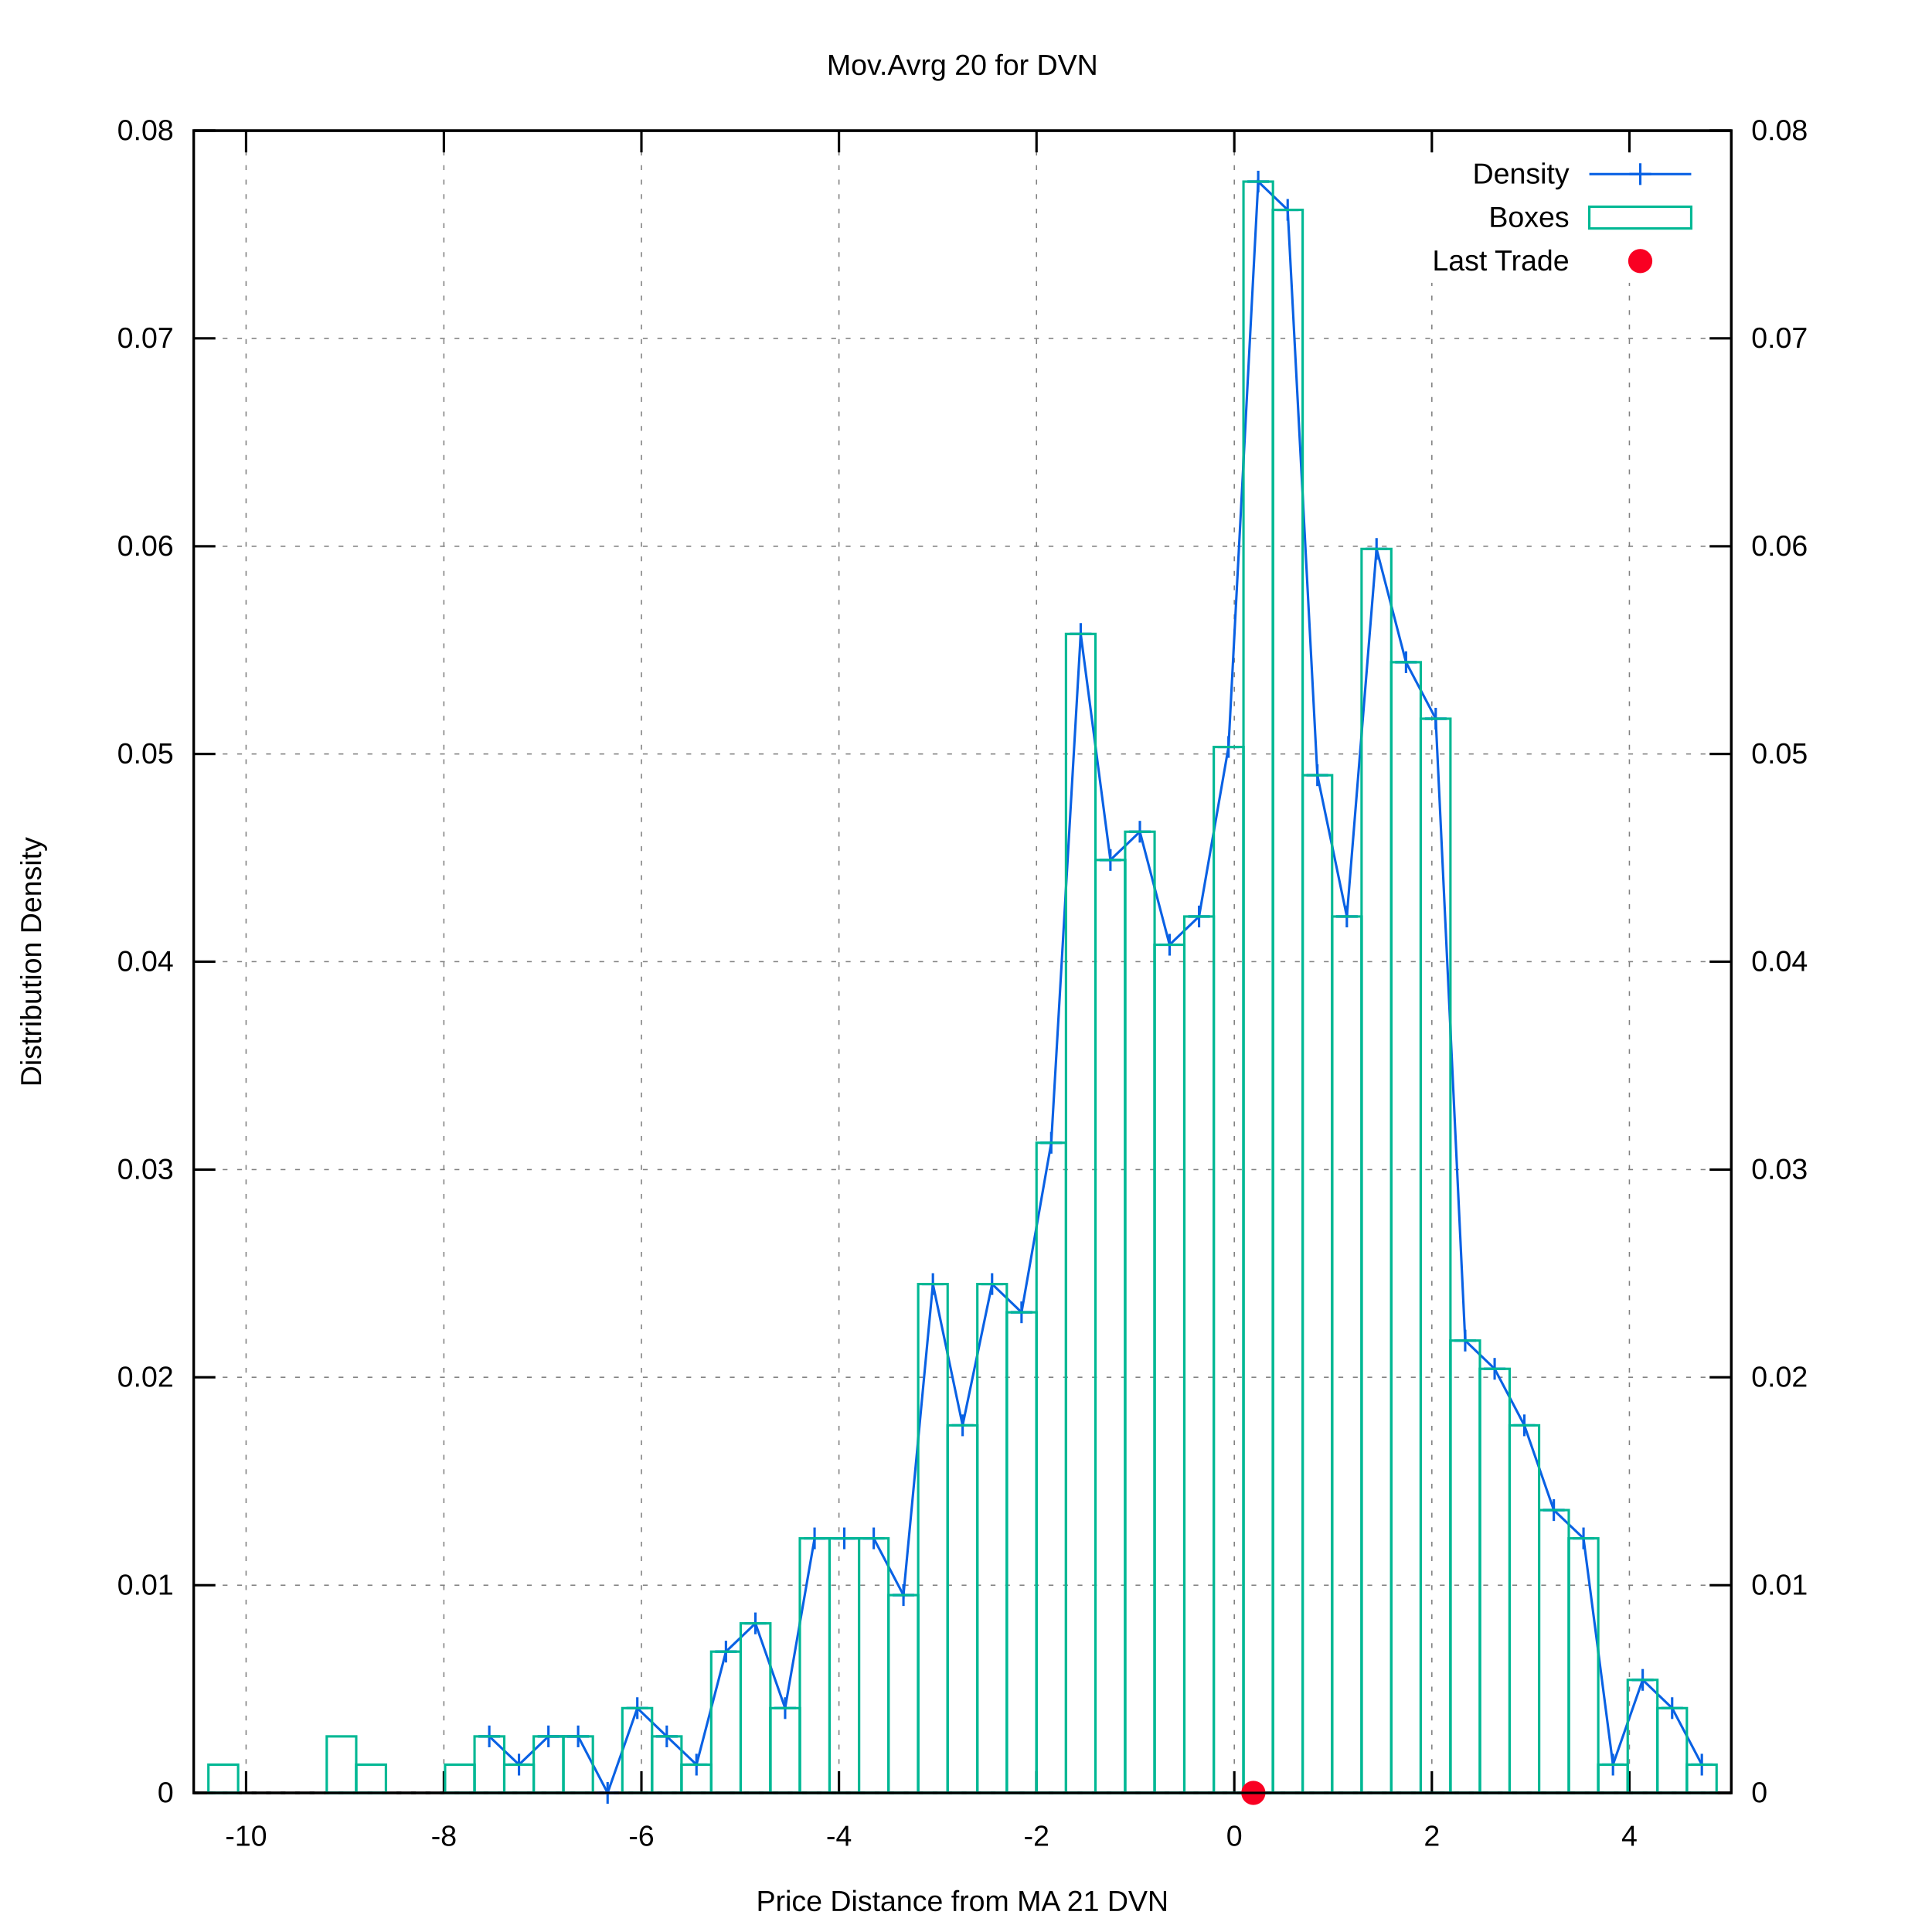
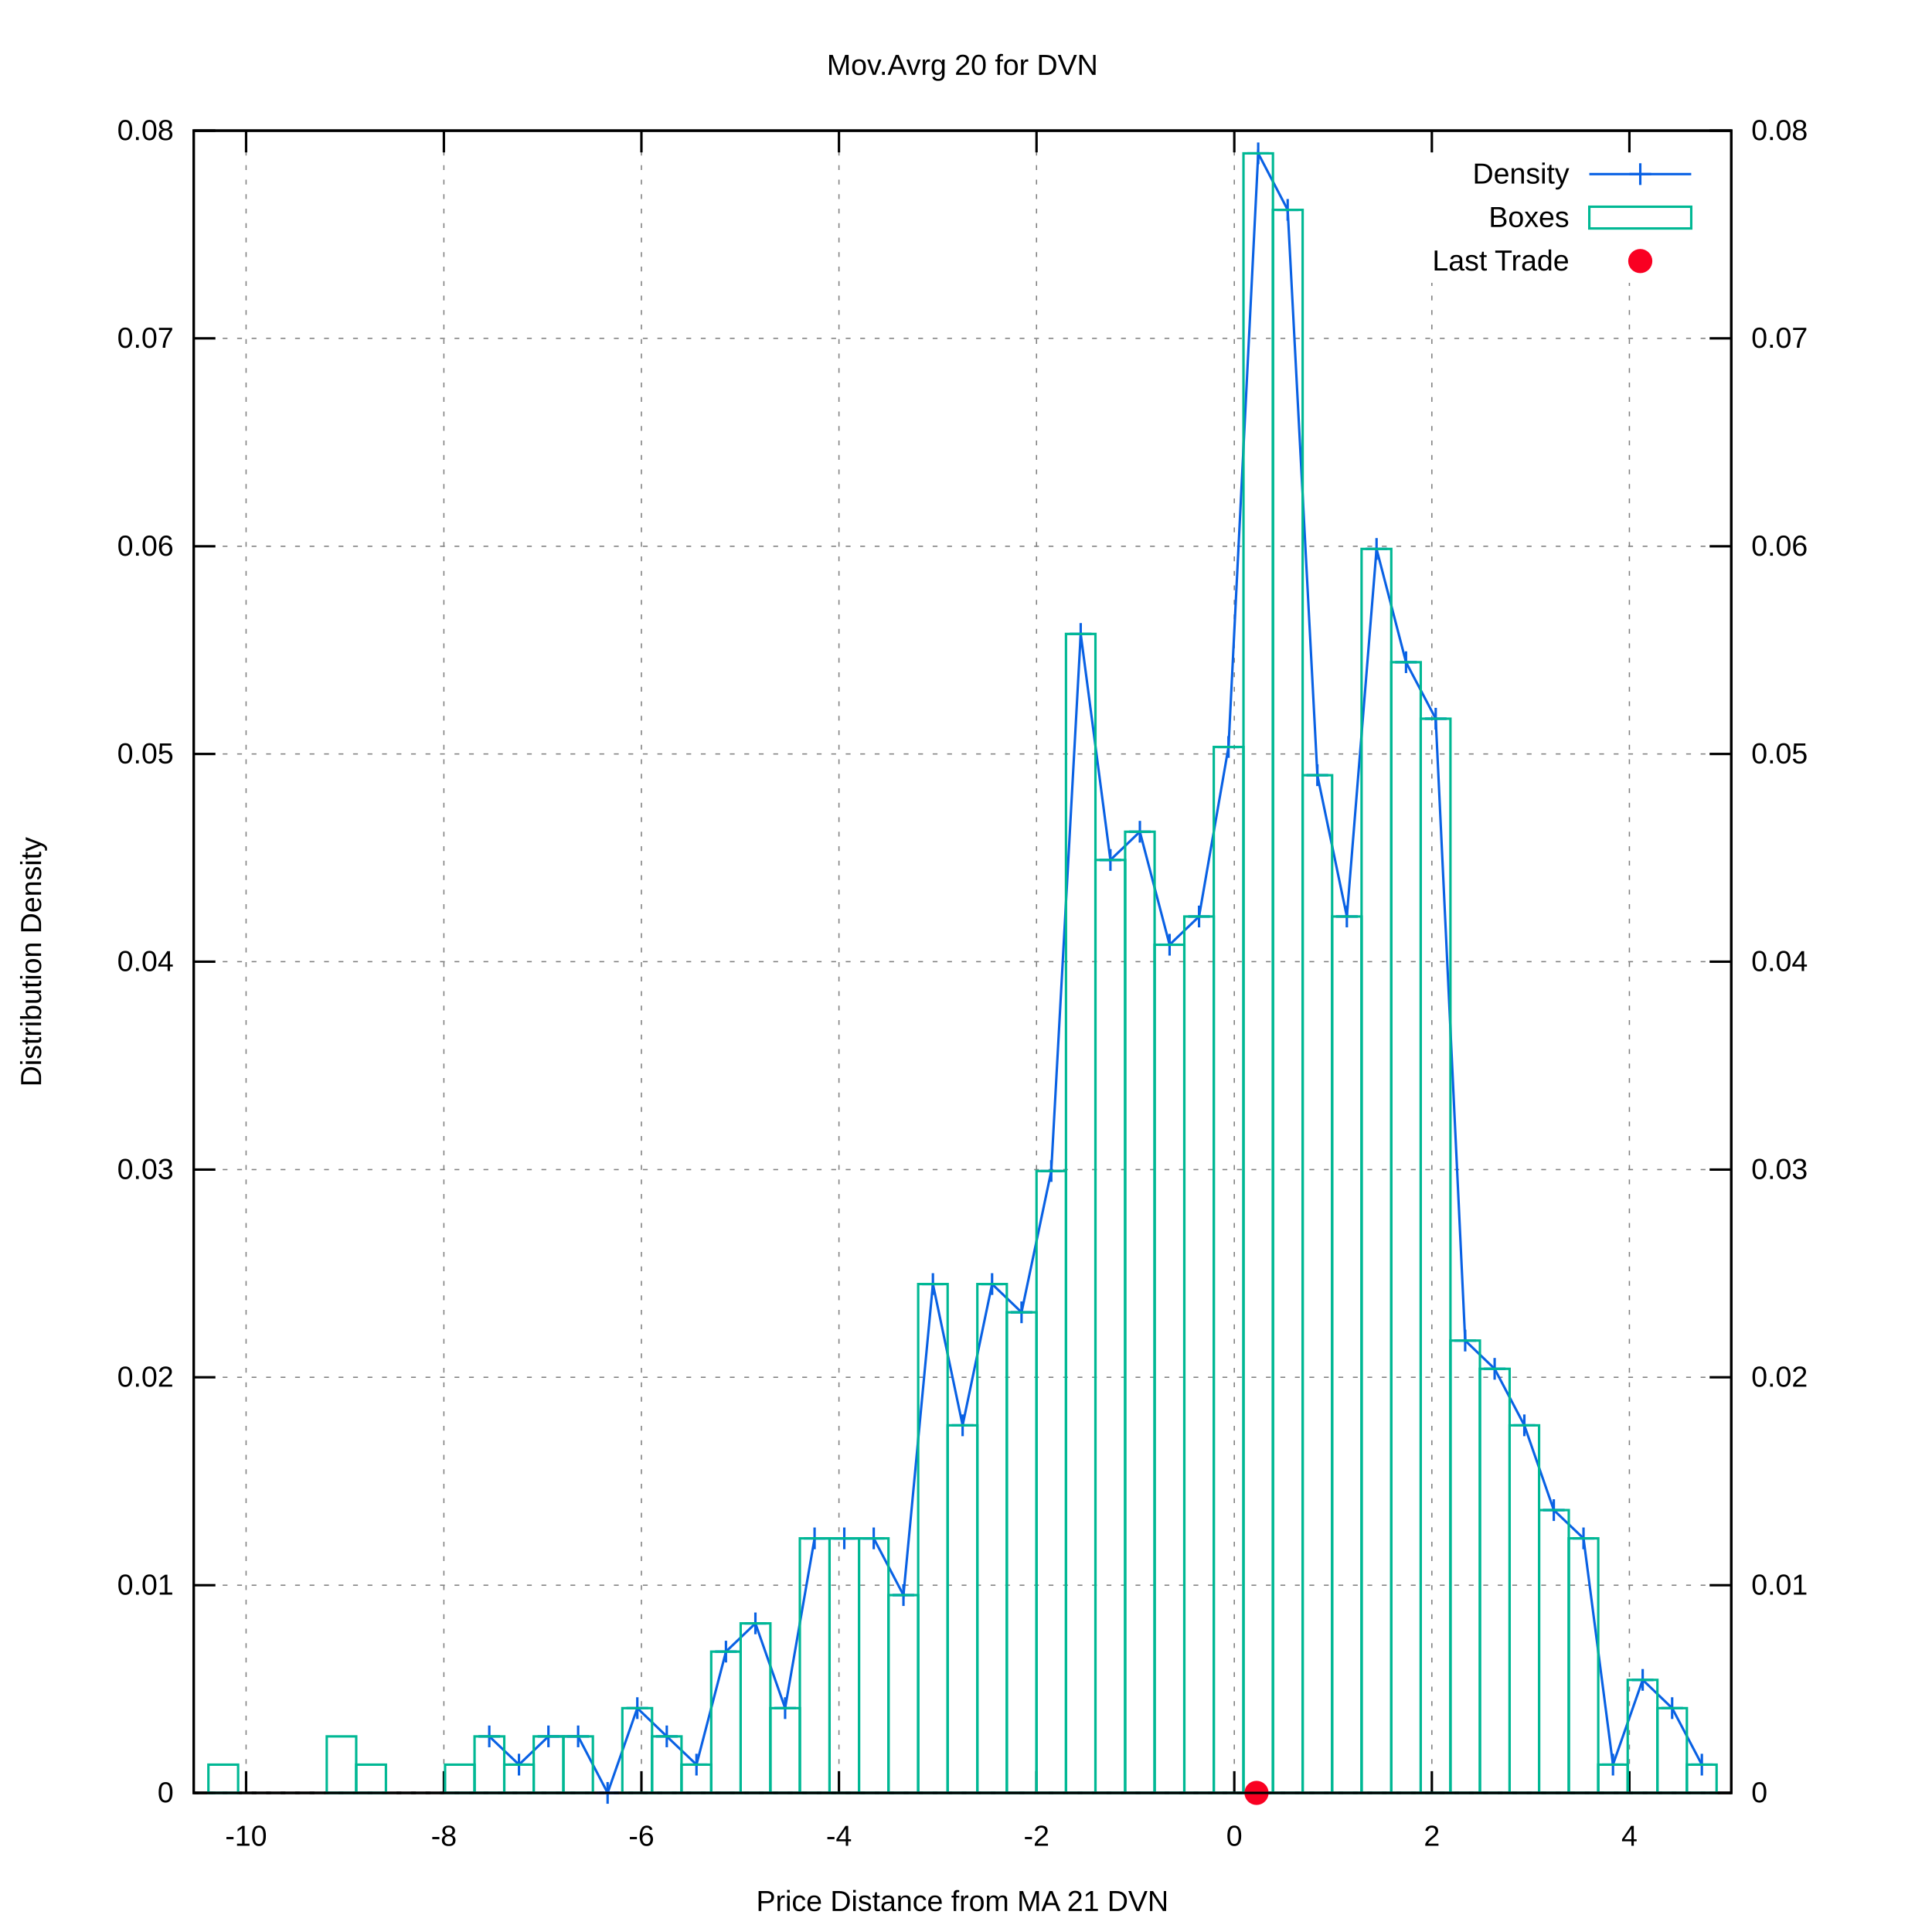
<svg xmlns="http://www.w3.org/2000/svg" xmlns:xlink="http://www.w3.org/1999/xlink" viewBox="0 0 800 800">
  <g id="gnuplot_canvas">
    <rect x="0" y="0" width="800" height="800" fill="#ffffff" />
    <defs>
      <circle id="gpDot" r="0.5" stroke-width="0.5" />
      <path id="gpPt0" stroke-width="0.222" stroke="currentColor" d="M-1,0 h2 M0,-1 v2" />
      <path id="gpPt1" stroke-width="0.222" stroke="currentColor" d="M-1,-1 L1,1 M1,-1 L-1,1" />
      <path id="gpPt2" stroke-width="0.222" stroke="currentColor" d="M-1,0 L1,0 M0,-1 L0,1 M-1,-1 L1,1 M-1,1 L1,-1" />
      <rect id="gpPt3" stroke-width="0.222" stroke="currentColor" x="-1" y="-1" width="2" height="2" />
      <rect id="gpPt4" stroke-width="0.222" stroke="currentColor" fill="currentColor" x="-1" y="-1" width="2" height="2" />
      <circle id="gpPt5" stroke-width="0.222" stroke="currentColor" cx="0" cy="0" r="1" />
      <use xlink:href="#gpPt5" id="gpPt6" fill="currentColor" stroke="none" />
      <path id="gpPt7" stroke-width="0.222" stroke="currentColor" d="M0,-1.33 L-1.33,0.67 L1.33,0.67 z" />
      <use xlink:href="#gpPt7" id="gpPt8" fill="currentColor" stroke="none" />
      <use xlink:href="#gpPt7" id="gpPt9" stroke="currentColor" transform="rotate(180)" />
      <use xlink:href="#gpPt9" id="gpPt10" fill="currentColor" stroke="none" />
      <use xlink:href="#gpPt3" id="gpPt11" stroke="currentColor" transform="rotate(45)" />
      <use xlink:href="#gpPt11" id="gpPt12" fill="currentColor" stroke="none" />
      <path id="gpPt13" stroke-width="0.222" stroke="currentColor" d="M0,1.330 L1.265,0.411 L0.782,-1.067 L-0.782,-1.076 L-1.265,0.411 z" />
      <use xlink:href="#gpPt13" id="gpPt14" fill="currentColor" stroke="none" />
      <filter id="textbox" filterUnits="objectBoundingBox" x="0" y="0" height="1" width="1">
        <feFlood flood-color="#FFFFFF" flood-opacity="1" result="bgnd" />
        <feComposite in="SourceGraphic" in2="bgnd" operator="atop" />
      </filter>
      <filter id="greybox" filterUnits="objectBoundingBox" x="0" y="0" height="1" width="1">
        <feFlood flood-color="lightgrey" flood-opacity="1" result="grey" />
        <feComposite in="SourceGraphic" in2="grey" operator="atop" />
      </filter>
    </defs>
    <g fill="none" color="#FFFFFF" stroke="black" stroke-width="1.00" stroke-linecap="butt" stroke-linejoin="miter">
</g>
    <g fill="none" color="black" stroke="currentColor" stroke-width="1.00" stroke-linecap="butt" stroke-linejoin="miter">
</g>
    <g fill="none" color="black" stroke="black" stroke-width="0.50" stroke-linecap="butt" stroke-linejoin="miter">
</g>
    <g fill="none" color="gray" stroke="currentColor" stroke-width="0.50" stroke-linecap="butt" stroke-linejoin="miter">
      <path stroke="gray" stroke-dasharray="2,4" class="gridline" d="M80.2,742.4 L716.9,742.4  " />
    </g>
    <g fill="none" color="gray" stroke="gray" stroke-width="1.00" stroke-linecap="butt" stroke-linejoin="miter">
</g>
    <g fill="none" color="black" stroke="currentColor" stroke-width="1.00" stroke-linecap="butt" stroke-linejoin="miter">
      <path stroke="black" d="M80.2,742.4 L89.2,742.4  " />
      <g transform="translate(71.9,746.3)" stroke="none" fill="black" font-family="arial" font-size="12.00" text-anchor="end">
        <text>
          <tspan font-family="arial"> 0</tspan>
        </text>
      </g>
    </g>
    <g fill="none" color="black" stroke="currentColor" stroke-width="1.00" stroke-linecap="butt" stroke-linejoin="miter">
</g>
    <g fill="none" color="black" stroke="black" stroke-width="0.50" stroke-linecap="butt" stroke-linejoin="miter">
</g>
    <g fill="none" color="gray" stroke="currentColor" stroke-width="0.50" stroke-linecap="butt" stroke-linejoin="miter">
      <path stroke="gray" stroke-dasharray="2,4" class="gridline" d="M80.2,656.4 L716.9,656.4  " />
    </g>
    <g fill="none" color="gray" stroke="gray" stroke-width="1.00" stroke-linecap="butt" stroke-linejoin="miter">
</g>
    <g fill="none" color="black" stroke="currentColor" stroke-width="1.00" stroke-linecap="butt" stroke-linejoin="miter">
      <path stroke="black" d="M80.2,656.4 L89.2,656.4  " />
      <g transform="translate(71.9,660.3)" stroke="none" fill="black" font-family="arial" font-size="12.00" text-anchor="end">
        <text>
          <tspan font-family="arial"> 0.01</tspan>
        </text>
      </g>
    </g>
    <g fill="none" color="black" stroke="currentColor" stroke-width="1.00" stroke-linecap="butt" stroke-linejoin="miter">
</g>
    <g fill="none" color="black" stroke="black" stroke-width="0.50" stroke-linecap="butt" stroke-linejoin="miter">
</g>
    <g fill="none" color="gray" stroke="currentColor" stroke-width="0.50" stroke-linecap="butt" stroke-linejoin="miter">
      <path stroke="gray" stroke-dasharray="2,4" class="gridline" d="M80.2,570.3 L716.9,570.3  " />
    </g>
    <g fill="none" color="gray" stroke="gray" stroke-width="1.00" stroke-linecap="butt" stroke-linejoin="miter">
</g>
    <g fill="none" color="black" stroke="currentColor" stroke-width="1.00" stroke-linecap="butt" stroke-linejoin="miter">
      <path stroke="black" d="M80.2,570.3 L89.2,570.3  " />
      <g transform="translate(71.9,574.2)" stroke="none" fill="black" font-family="arial" font-size="12.00" text-anchor="end">
        <text>
          <tspan font-family="arial"> 0.02</tspan>
        </text>
      </g>
    </g>
    <g fill="none" color="black" stroke="currentColor" stroke-width="1.00" stroke-linecap="butt" stroke-linejoin="miter">
</g>
    <g fill="none" color="black" stroke="black" stroke-width="0.50" stroke-linecap="butt" stroke-linejoin="miter">
</g>
    <g fill="none" color="gray" stroke="currentColor" stroke-width="0.50" stroke-linecap="butt" stroke-linejoin="miter">
      <path stroke="gray" stroke-dasharray="2,4" class="gridline" d="M80.2,484.3 L716.9,484.3  " />
    </g>
    <g fill="none" color="gray" stroke="gray" stroke-width="1.00" stroke-linecap="butt" stroke-linejoin="miter">
</g>
    <g fill="none" color="black" stroke="currentColor" stroke-width="1.00" stroke-linecap="butt" stroke-linejoin="miter">
      <path stroke="black" d="M80.2,484.3 L89.2,484.3  " />
      <g transform="translate(71.9,488.2)" stroke="none" fill="black" font-family="arial" font-size="12.00" text-anchor="end">
        <text>
          <tspan font-family="arial"> 0.03</tspan>
        </text>
      </g>
    </g>
    <g fill="none" color="black" stroke="currentColor" stroke-width="1.00" stroke-linecap="butt" stroke-linejoin="miter">
</g>
    <g fill="none" color="black" stroke="black" stroke-width="0.50" stroke-linecap="butt" stroke-linejoin="miter">
</g>
    <g fill="none" color="gray" stroke="currentColor" stroke-width="0.50" stroke-linecap="butt" stroke-linejoin="miter">
      <path stroke="gray" stroke-dasharray="2,4" class="gridline" d="M80.2,398.2 L716.9,398.2  " />
    </g>
    <g fill="none" color="gray" stroke="gray" stroke-width="1.00" stroke-linecap="butt" stroke-linejoin="miter">
</g>
    <g fill="none" color="black" stroke="currentColor" stroke-width="1.00" stroke-linecap="butt" stroke-linejoin="miter">
      <path stroke="black" d="M80.2,398.2 L89.2,398.2  " />
      <g transform="translate(71.9,402.1)" stroke="none" fill="black" font-family="arial" font-size="12.00" text-anchor="end">
        <text>
          <tspan font-family="arial"> 0.04</tspan>
        </text>
      </g>
    </g>
    <g fill="none" color="black" stroke="currentColor" stroke-width="1.00" stroke-linecap="butt" stroke-linejoin="miter">
</g>
    <g fill="none" color="black" stroke="black" stroke-width="0.50" stroke-linecap="butt" stroke-linejoin="miter">
</g>
    <g fill="none" color="gray" stroke="currentColor" stroke-width="0.50" stroke-linecap="butt" stroke-linejoin="miter">
      <path stroke="gray" stroke-dasharray="2,4" class="gridline" d="M80.2,312.2 L716.9,312.2  " />
    </g>
    <g fill="none" color="gray" stroke="gray" stroke-width="1.00" stroke-linecap="butt" stroke-linejoin="miter">
</g>
    <g fill="none" color="black" stroke="currentColor" stroke-width="1.00" stroke-linecap="butt" stroke-linejoin="miter">
      <path stroke="black" d="M80.2,312.2 L89.2,312.2  " />
      <g transform="translate(71.9,316.1)" stroke="none" fill="black" font-family="arial" font-size="12.00" text-anchor="end">
        <text>
          <tspan font-family="arial"> 0.05</tspan>
        </text>
      </g>
    </g>
    <g fill="none" color="black" stroke="currentColor" stroke-width="1.00" stroke-linecap="butt" stroke-linejoin="miter">
</g>
    <g fill="none" color="black" stroke="black" stroke-width="0.50" stroke-linecap="butt" stroke-linejoin="miter">
</g>
    <g fill="none" color="gray" stroke="currentColor" stroke-width="0.50" stroke-linecap="butt" stroke-linejoin="miter">
      <path stroke="gray" stroke-dasharray="2,4" class="gridline" d="M80.2,226.2 L716.9,226.2  " />
    </g>
    <g fill="none" color="gray" stroke="gray" stroke-width="1.00" stroke-linecap="butt" stroke-linejoin="miter">
</g>
    <g fill="none" color="black" stroke="currentColor" stroke-width="1.00" stroke-linecap="butt" stroke-linejoin="miter">
      <path stroke="black" d="M80.2,226.2 L89.2,226.2  " />
      <g transform="translate(71.9,230.1)" stroke="none" fill="black" font-family="arial" font-size="12.00" text-anchor="end">
        <text>
          <tspan font-family="arial"> 0.06</tspan>
        </text>
      </g>
    </g>
    <g fill="none" color="black" stroke="currentColor" stroke-width="1.00" stroke-linecap="butt" stroke-linejoin="miter">
</g>
    <g fill="none" color="black" stroke="black" stroke-width="0.50" stroke-linecap="butt" stroke-linejoin="miter">
</g>
    <g fill="none" color="gray" stroke="currentColor" stroke-width="0.50" stroke-linecap="butt" stroke-linejoin="miter">
      <path stroke="gray" stroke-dasharray="2,4" class="gridline" d="M80.2,140.1 L716.9,140.1  " />
    </g>
    <g fill="none" color="gray" stroke="gray" stroke-width="1.00" stroke-linecap="butt" stroke-linejoin="miter">
</g>
    <g fill="none" color="black" stroke="currentColor" stroke-width="1.00" stroke-linecap="butt" stroke-linejoin="miter">
      <path stroke="black" d="M80.2,140.1 L89.2,140.1  " />
      <g transform="translate(71.9,144.0)" stroke="none" fill="black" font-family="arial" font-size="12.00" text-anchor="end">
        <text>
          <tspan font-family="arial"> 0.07</tspan>
        </text>
      </g>
    </g>
    <g fill="none" color="black" stroke="currentColor" stroke-width="1.00" stroke-linecap="butt" stroke-linejoin="miter">
</g>
    <g fill="none" color="black" stroke="black" stroke-width="0.50" stroke-linecap="butt" stroke-linejoin="miter">
</g>
    <g fill="none" color="gray" stroke="currentColor" stroke-width="0.50" stroke-linecap="butt" stroke-linejoin="miter">
      <path stroke="gray" stroke-dasharray="2,4" class="gridline" d="M80.2,54.1 L716.9,54.1  " />
    </g>
    <g fill="none" color="gray" stroke="gray" stroke-width="1.00" stroke-linecap="butt" stroke-linejoin="miter">
</g>
    <g fill="none" color="black" stroke="currentColor" stroke-width="1.00" stroke-linecap="butt" stroke-linejoin="miter">
      <path stroke="black" d="M80.2,54.1 L89.2,54.1  " />
      <g transform="translate(71.9,58.0)" stroke="none" fill="black" font-family="arial" font-size="12.00" text-anchor="end">
        <text>
          <tspan font-family="arial"> 0.08</tspan>
        </text>
      </g>
    </g>
    <g fill="none" color="black" stroke="currentColor" stroke-width="1.00" stroke-linecap="butt" stroke-linejoin="miter">
</g>
    <g fill="none" color="black" stroke="black" stroke-width="0.50" stroke-linecap="butt" stroke-linejoin="miter">
</g>
    <g fill="none" color="gray" stroke="currentColor" stroke-width="0.50" stroke-linecap="butt" stroke-linejoin="miter">
      <path stroke="gray" stroke-dasharray="2,4" class="gridline" d="M101.9,742.4 L101.9,54.1  " />
    </g>
    <g fill="none" color="gray" stroke="gray" stroke-width="1.00" stroke-linecap="butt" stroke-linejoin="miter">
</g>
    <g fill="none" color="black" stroke="currentColor" stroke-width="1.00" stroke-linecap="butt" stroke-linejoin="miter">
      <path stroke="black" d="M101.9,742.4 L101.9,733.4 M101.9,54.1 L101.9,63.1  " />
      <g transform="translate(101.9,764.3)" stroke="none" fill="black" font-family="arial" font-size="12.00" text-anchor="middle">
        <text>
          <tspan font-family="arial">-10</tspan>
        </text>
      </g>
    </g>
    <g fill="none" color="black" stroke="currentColor" stroke-width="1.00" stroke-linecap="butt" stroke-linejoin="miter">
</g>
    <g fill="none" color="black" stroke="black" stroke-width="0.50" stroke-linecap="butt" stroke-linejoin="miter">
</g>
    <g fill="none" color="gray" stroke="currentColor" stroke-width="0.50" stroke-linecap="butt" stroke-linejoin="miter">
      <path stroke="gray" stroke-dasharray="2,4" class="gridline" d="M183.8,742.4 L183.8,54.1  " />
    </g>
    <g fill="none" color="gray" stroke="gray" stroke-width="1.00" stroke-linecap="butt" stroke-linejoin="miter">
</g>
    <g fill="none" color="black" stroke="currentColor" stroke-width="1.00" stroke-linecap="butt" stroke-linejoin="miter">
      <path stroke="black" d="M183.8,742.4 L183.8,733.4 M183.8,54.1 L183.8,63.1  " />
      <g transform="translate(183.8,764.3)" stroke="none" fill="black" font-family="arial" font-size="12.00" text-anchor="middle">
        <text>
          <tspan font-family="arial">-8</tspan>
        </text>
      </g>
    </g>
    <g fill="none" color="black" stroke="currentColor" stroke-width="1.00" stroke-linecap="butt" stroke-linejoin="miter">
</g>
    <g fill="none" color="black" stroke="black" stroke-width="0.50" stroke-linecap="butt" stroke-linejoin="miter">
</g>
    <g fill="none" color="gray" stroke="currentColor" stroke-width="0.50" stroke-linecap="butt" stroke-linejoin="miter">
      <path stroke="gray" stroke-dasharray="2,4" class="gridline" d="M265.6,742.4 L265.6,54.1  " />
    </g>
    <g fill="none" color="gray" stroke="gray" stroke-width="1.00" stroke-linecap="butt" stroke-linejoin="miter">
</g>
    <g fill="none" color="black" stroke="currentColor" stroke-width="1.00" stroke-linecap="butt" stroke-linejoin="miter">
      <path stroke="black" d="M265.6,742.4 L265.6,733.4 M265.6,54.1 L265.6,63.1  " />
      <g transform="translate(265.6,764.3)" stroke="none" fill="black" font-family="arial" font-size="12.00" text-anchor="middle">
        <text>
          <tspan font-family="arial">-6</tspan>
        </text>
      </g>
    </g>
    <g fill="none" color="black" stroke="currentColor" stroke-width="1.00" stroke-linecap="butt" stroke-linejoin="miter">
</g>
    <g fill="none" color="black" stroke="black" stroke-width="0.50" stroke-linecap="butt" stroke-linejoin="miter">
</g>
    <g fill="none" color="gray" stroke="currentColor" stroke-width="0.50" stroke-linecap="butt" stroke-linejoin="miter">
      <path stroke="gray" stroke-dasharray="2,4" class="gridline" d="M347.4,742.4 L347.4,54.1  " />
    </g>
    <g fill="none" color="gray" stroke="gray" stroke-width="1.00" stroke-linecap="butt" stroke-linejoin="miter">
</g>
    <g fill="none" color="black" stroke="currentColor" stroke-width="1.00" stroke-linecap="butt" stroke-linejoin="miter">
      <path stroke="black" d="M347.4,742.4 L347.4,733.4 M347.4,54.1 L347.4,63.1  " />
      <g transform="translate(347.4,764.3)" stroke="none" fill="black" font-family="arial" font-size="12.00" text-anchor="middle">
        <text>
          <tspan font-family="arial">-4</tspan>
        </text>
      </g>
    </g>
    <g fill="none" color="black" stroke="currentColor" stroke-width="1.00" stroke-linecap="butt" stroke-linejoin="miter">
</g>
    <g fill="none" color="black" stroke="black" stroke-width="0.50" stroke-linecap="butt" stroke-linejoin="miter">
</g>
    <g fill="none" color="gray" stroke="currentColor" stroke-width="0.50" stroke-linecap="butt" stroke-linejoin="miter">
      <path stroke="gray" stroke-dasharray="2,4" class="gridline" d="M429.2,742.4 L429.2,54.1  " />
    </g>
    <g fill="none" color="gray" stroke="gray" stroke-width="1.00" stroke-linecap="butt" stroke-linejoin="miter">
</g>
    <g fill="none" color="black" stroke="currentColor" stroke-width="1.00" stroke-linecap="butt" stroke-linejoin="miter">
      <path stroke="black" d="M429.2,742.4 L429.2,733.4 M429.2,54.1 L429.2,63.1  " />
      <g transform="translate(429.2,764.3)" stroke="none" fill="black" font-family="arial" font-size="12.00" text-anchor="middle">
        <text>
          <tspan font-family="arial">-2</tspan>
        </text>
      </g>
    </g>
    <g fill="none" color="black" stroke="currentColor" stroke-width="1.00" stroke-linecap="butt" stroke-linejoin="miter">
</g>
    <g fill="none" color="black" stroke="black" stroke-width="0.50" stroke-linecap="butt" stroke-linejoin="miter">
</g>
    <g fill="none" color="gray" stroke="currentColor" stroke-width="0.50" stroke-linecap="butt" stroke-linejoin="miter">
      <path stroke="gray" stroke-dasharray="2,4" class="gridline" d="M511.1,742.4 L511.1,54.1  " />
    </g>
    <g fill="none" color="gray" stroke="gray" stroke-width="1.00" stroke-linecap="butt" stroke-linejoin="miter">
</g>
    <g fill="none" color="black" stroke="currentColor" stroke-width="1.00" stroke-linecap="butt" stroke-linejoin="miter">
      <path stroke="black" d="M511.1,742.4 L511.1,733.4 M511.1,54.1 L511.1,63.1  " />
      <g transform="translate(511.1,764.3)" stroke="none" fill="black" font-family="arial" font-size="12.00" text-anchor="middle">
        <text>
          <tspan font-family="arial"> 0</tspan>
        </text>
      </g>
    </g>
    <g fill="none" color="black" stroke="currentColor" stroke-width="1.00" stroke-linecap="butt" stroke-linejoin="miter">
</g>
    <g fill="none" color="black" stroke="black" stroke-width="0.50" stroke-linecap="butt" stroke-linejoin="miter">
</g>
    <g fill="none" color="gray" stroke="currentColor" stroke-width="0.50" stroke-linecap="butt" stroke-linejoin="miter">
      <path stroke="gray" stroke-dasharray="2,4" class="gridline" d="M592.9,742.4 L592.9,117.1 M592.9,63.1 L592.9,54.1  " />
    </g>
    <g fill="none" color="gray" stroke="gray" stroke-width="1.00" stroke-linecap="butt" stroke-linejoin="miter">
</g>
    <g fill="none" color="black" stroke="currentColor" stroke-width="1.00" stroke-linecap="butt" stroke-linejoin="miter">
      <path stroke="black" d="M592.9,742.4 L592.9,733.4 M592.9,54.1 L592.9,63.1  " />
      <g transform="translate(592.9,764.3)" stroke="none" fill="black" font-family="arial" font-size="12.00" text-anchor="middle">
        <text>
          <tspan font-family="arial"> 2</tspan>
        </text>
      </g>
    </g>
    <g fill="none" color="black" stroke="currentColor" stroke-width="1.00" stroke-linecap="butt" stroke-linejoin="miter">
</g>
    <g fill="none" color="black" stroke="black" stroke-width="0.50" stroke-linecap="butt" stroke-linejoin="miter">
</g>
    <g fill="none" color="gray" stroke="currentColor" stroke-width="0.50" stroke-linecap="butt" stroke-linejoin="miter">
      <path stroke="gray" stroke-dasharray="2,4" class="gridline" d="M674.7,742.4 L674.7,117.1 M674.7,63.1 L674.7,54.1  " />
    </g>
    <g fill="none" color="gray" stroke="gray" stroke-width="1.00" stroke-linecap="butt" stroke-linejoin="miter">
</g>
    <g fill="none" color="black" stroke="currentColor" stroke-width="1.00" stroke-linecap="butt" stroke-linejoin="miter">
      <path stroke="black" d="M674.7,742.4 L674.7,733.4 M674.7,54.1 L674.7,63.1  " />
      <g transform="translate(674.7,764.3)" stroke="none" fill="black" font-family="arial" font-size="12.00" text-anchor="middle">
        <text>
          <tspan font-family="arial"> 4</tspan>
        </text>
      </g>
    </g>
    <g fill="none" color="black" stroke="currentColor" stroke-width="1.00" stroke-linecap="butt" stroke-linejoin="miter">
      <path stroke="black" d="M716.9,742.4 L707.9,742.4  " />
      <g transform="translate(725.2,746.3)" stroke="none" fill="black" font-family="arial" font-size="12.00" text-anchor="start">
        <text>
          <tspan font-family="arial"> 0</tspan>
        </text>
      </g>
    </g>
    <g fill="none" color="black" stroke="currentColor" stroke-width="1.00" stroke-linecap="butt" stroke-linejoin="miter">
      <path stroke="black" d="M716.9,656.4 L707.9,656.4  " />
      <g transform="translate(725.2,660.3)" stroke="none" fill="black" font-family="arial" font-size="12.00" text-anchor="start">
        <text>
          <tspan font-family="arial"> 0.01</tspan>
        </text>
      </g>
    </g>
    <g fill="none" color="black" stroke="currentColor" stroke-width="1.00" stroke-linecap="butt" stroke-linejoin="miter">
      <path stroke="black" d="M716.9,570.3 L707.9,570.3  " />
      <g transform="translate(725.2,574.2)" stroke="none" fill="black" font-family="arial" font-size="12.00" text-anchor="start">
        <text>
          <tspan font-family="arial"> 0.02</tspan>
        </text>
      </g>
    </g>
    <g fill="none" color="black" stroke="currentColor" stroke-width="1.00" stroke-linecap="butt" stroke-linejoin="miter">
      <path stroke="black" d="M716.9,484.3 L707.9,484.3  " />
      <g transform="translate(725.2,488.2)" stroke="none" fill="black" font-family="arial" font-size="12.00" text-anchor="start">
        <text>
          <tspan font-family="arial"> 0.03</tspan>
        </text>
      </g>
    </g>
    <g fill="none" color="black" stroke="currentColor" stroke-width="1.00" stroke-linecap="butt" stroke-linejoin="miter">
      <path stroke="black" d="M716.9,398.2 L707.9,398.2  " />
      <g transform="translate(725.2,402.1)" stroke="none" fill="black" font-family="arial" font-size="12.00" text-anchor="start">
        <text>
          <tspan font-family="arial"> 0.04</tspan>
        </text>
      </g>
    </g>
    <g fill="none" color="black" stroke="currentColor" stroke-width="1.00" stroke-linecap="butt" stroke-linejoin="miter">
      <path stroke="black" d="M716.9,312.2 L707.9,312.2  " />
      <g transform="translate(725.2,316.1)" stroke="none" fill="black" font-family="arial" font-size="12.00" text-anchor="start">
        <text>
          <tspan font-family="arial"> 0.05</tspan>
        </text>
      </g>
    </g>
    <g fill="none" color="black" stroke="currentColor" stroke-width="1.00" stroke-linecap="butt" stroke-linejoin="miter">
      <path stroke="black" d="M716.9,226.2 L707.9,226.2  " />
      <g transform="translate(725.2,230.1)" stroke="none" fill="black" font-family="arial" font-size="12.00" text-anchor="start">
        <text>
          <tspan font-family="arial"> 0.06</tspan>
        </text>
      </g>
    </g>
    <g fill="none" color="black" stroke="currentColor" stroke-width="1.00" stroke-linecap="butt" stroke-linejoin="miter">
      <path stroke="black" d="M716.9,140.1 L707.9,140.1  " />
      <g transform="translate(725.2,144.0)" stroke="none" fill="black" font-family="arial" font-size="12.00" text-anchor="start">
        <text>
          <tspan font-family="arial"> 0.07</tspan>
        </text>
      </g>
    </g>
    <g fill="none" color="black" stroke="currentColor" stroke-width="1.00" stroke-linecap="butt" stroke-linejoin="miter">
      <path stroke="black" d="M716.9,54.1 L707.9,54.1  " />
      <g transform="translate(725.2,58.0)" stroke="none" fill="black" font-family="arial" font-size="12.00" text-anchor="start">
        <text>
          <tspan font-family="arial"> 0.08</tspan>
        </text>
      </g>
    </g>
    <g fill="none" color="black" stroke="currentColor" stroke-width="1.00" stroke-linecap="butt" stroke-linejoin="miter">
</g>
    <g fill="none" color="gray" stroke="currentColor" stroke-width="1.00" stroke-linecap="butt" stroke-linejoin="miter">
      <path stroke="black" stroke-dasharray="2,4" d="M80.2,742.4 L716.9,742.4  " />
    </g>
    <g fill="none" color="black" stroke="currentColor" stroke-width="1.00" stroke-linecap="butt" stroke-linejoin="miter">
      <path stroke="black" d="M80.2,54.1 L80.2,742.4 L716.9,742.4 L716.9,54.1 L80.2,54.1 Z  " />
    </g>
    <g fill="none" color="black" stroke="currentColor" stroke-width="1.00" stroke-linecap="butt" stroke-linejoin="miter">
      <g transform="translate(17.0,398.3) rotate(270)" stroke="none" fill="black" font-family="arial" font-size="12.00" text-anchor="middle">
        <text>
          <tspan font-family="arial">Distribution Density</tspan>
        </text>
      </g>
    </g>
    <g fill="none" color="black" stroke="currentColor" stroke-width="1.00" stroke-linecap="butt" stroke-linejoin="miter">
      <g transform="translate(398.5,791.3)" stroke="none" fill="black" font-family="arial" font-size="12.00" text-anchor="middle">
        <text>
          <tspan font-family="arial">Price Distance from MA 21 DVN</tspan>
        </text>
      </g>
    </g>
    <g fill="none" color="black" stroke="currentColor" stroke-width="1.00" stroke-linecap="butt" stroke-linejoin="miter">
      <g transform="translate(398.5,31.0)" stroke="none" fill="black" font-family="arial" font-size="12.00" text-anchor="middle">
        <text>
          <tspan font-family="arial">Mov.Avrg 20 for DVN </tspan>
        </text>
      </g>
    </g>
    <g id="gnuplot_plot_1">
      <g fill="none" color="black" stroke="currentColor" stroke-width="1.00" stroke-linecap="butt" stroke-linejoin="miter">
        <g transform="translate(649.8,76.0)" stroke="none" fill="black" font-family="arial" font-size="12.00" text-anchor="end">
          <text>
            <tspan font-family="arial">Density</tspan>
          </text>
        </g>
      </g>
      <g fill="none" color="black" stroke="currentColor" stroke-width="1.00" stroke-linecap="butt" stroke-linejoin="miter">
-         <path stroke="rgb(  9,  97, 228)" d="M658.1,72.1 L700.3,72.1 M202.6,719.0 L214.9,730.7 L227.1,719.0 L239.4,719.0 L251.6,742.4 L263.9,707.3   L276.1,719.0 L288.4,730.7 L300.6,683.9 L312.8,672.2 L325.1,707.3 L337.3,637.0 L349.6,637.0 L361.8,637.0   L374.1,660.5 L386.3,531.7 L398.6,590.2 L410.8,531.7 L423.0,543.4 L435.3,473.2 L447.5,262.5 L459.8,356.1   L472.0,344.4 L484.3,391.2 L496.5,379.5 L508.7,309.3 L521.0,75.2 L533.2,86.9 L545.5,321.0 L557.7,379.5   L570.0,227.3 L582.2,274.2 L594.5,297.6 L606.7,555.1 L618.9,566.8 L631.2,590.2 L643.4,625.3 L655.7,637.0   L667.9,730.7 L680.2,695.6 L692.4,707.3 L704.7,730.7  " />
+         <path stroke="rgb(  9,  97, 228)" d="M658.1,72.1 L700.3,72.1 M202.6,719.0 L214.9,730.7 L227.1,719.0 L239.4,719.0 L251.6,742.4 L263.9,707.3   L276.1,719.0 L288.4,730.7 L300.6,683.9 L312.8,672.2 L325.1,707.3 L337.3,637.0 L349.6,637.0 L361.8,637.0   L374.1,660.5 L386.3,531.7 L398.6,590.2 L410.8,531.7 L423.0,543.4 L435.3,484.9 L447.5,262.5 L459.8,356.1   L472.0,344.4 L484.3,391.2 L496.5,379.5 L508.7,309.3 L521.0,63.5 L533.2,86.9 L545.5,321.0 L557.7,379.5   L570.0,227.3 L582.2,274.2 L594.5,297.6 L606.7,555.1 L618.9,566.8 L631.2,590.2 L643.4,625.3 L655.7,637.0   L667.9,730.7 L680.2,695.6 L692.4,707.3 L704.7,730.7  " />
        <use xlink:href="#gpPt0" transform="translate(202.6,719.0) scale(4.50)" color="rgb(  9,  97, 228)" />
        <use xlink:href="#gpPt0" transform="translate(214.9,730.7) scale(4.50)" color="rgb(  9,  97, 228)" />
        <use xlink:href="#gpPt0" transform="translate(227.1,719.0) scale(4.50)" color="rgb(  9,  97, 228)" />
        <use xlink:href="#gpPt0" transform="translate(239.4,719.0) scale(4.50)" color="rgb(  9,  97, 228)" />
        <use xlink:href="#gpPt0" transform="translate(251.6,742.4) scale(4.50)" color="rgb(  9,  97, 228)" />
        <use xlink:href="#gpPt0" transform="translate(263.9,707.3) scale(4.50)" color="rgb(  9,  97, 228)" />
        <use xlink:href="#gpPt0" transform="translate(276.1,719.0) scale(4.50)" color="rgb(  9,  97, 228)" />
        <use xlink:href="#gpPt0" transform="translate(288.4,730.7) scale(4.50)" color="rgb(  9,  97, 228)" />
        <use xlink:href="#gpPt0" transform="translate(300.6,683.9) scale(4.50)" color="rgb(  9,  97, 228)" />
        <use xlink:href="#gpPt0" transform="translate(312.8,672.2) scale(4.50)" color="rgb(  9,  97, 228)" />
        <use xlink:href="#gpPt0" transform="translate(325.1,707.3) scale(4.50)" color="rgb(  9,  97, 228)" />
        <use xlink:href="#gpPt0" transform="translate(337.3,637.0) scale(4.50)" color="rgb(  9,  97, 228)" />
        <use xlink:href="#gpPt0" transform="translate(349.6,637.0) scale(4.50)" color="rgb(  9,  97, 228)" />
        <use xlink:href="#gpPt0" transform="translate(361.8,637.0) scale(4.50)" color="rgb(  9,  97, 228)" />
        <use xlink:href="#gpPt0" transform="translate(374.1,660.5) scale(4.50)" color="rgb(  9,  97, 228)" />
        <use xlink:href="#gpPt0" transform="translate(386.3,531.7) scale(4.50)" color="rgb(  9,  97, 228)" />
        <use xlink:href="#gpPt0" transform="translate(398.6,590.2) scale(4.50)" color="rgb(  9,  97, 228)" />
        <use xlink:href="#gpPt0" transform="translate(410.8,531.7) scale(4.50)" color="rgb(  9,  97, 228)" />
        <use xlink:href="#gpPt0" transform="translate(423.0,543.4) scale(4.50)" color="rgb(  9,  97, 228)" />
-         <use xlink:href="#gpPt0" transform="translate(435.3,473.2) scale(4.50)" color="rgb(  9,  97, 228)" />
+         <use xlink:href="#gpPt0" transform="translate(435.3,484.9) scale(4.50)" color="rgb(  9,  97, 228)" />
        <use xlink:href="#gpPt0" transform="translate(447.5,262.5) scale(4.50)" color="rgb(  9,  97, 228)" />
        <use xlink:href="#gpPt0" transform="translate(459.8,356.1) scale(4.50)" color="rgb(  9,  97, 228)" />
        <use xlink:href="#gpPt0" transform="translate(472.0,344.4) scale(4.50)" color="rgb(  9,  97, 228)" />
        <use xlink:href="#gpPt0" transform="translate(484.3,391.2) scale(4.50)" color="rgb(  9,  97, 228)" />
        <use xlink:href="#gpPt0" transform="translate(496.5,379.5) scale(4.50)" color="rgb(  9,  97, 228)" />
        <use xlink:href="#gpPt0" transform="translate(508.7,309.3) scale(4.50)" color="rgb(  9,  97, 228)" />
-         <use xlink:href="#gpPt0" transform="translate(521.0,75.2) scale(4.50)" color="rgb(  9,  97, 228)" />
+         <use xlink:href="#gpPt0" transform="translate(521.0,63.5) scale(4.50)" color="rgb(  9,  97, 228)" />
        <use xlink:href="#gpPt0" transform="translate(533.2,86.9) scale(4.50)" color="rgb(  9,  97, 228)" />
        <use xlink:href="#gpPt0" transform="translate(545.5,321.0) scale(4.50)" color="rgb(  9,  97, 228)" />
        <use xlink:href="#gpPt0" transform="translate(557.7,379.5) scale(4.50)" color="rgb(  9,  97, 228)" />
        <use xlink:href="#gpPt0" transform="translate(570.0,227.3) scale(4.50)" color="rgb(  9,  97, 228)" />
        <use xlink:href="#gpPt0" transform="translate(582.2,274.2) scale(4.50)" color="rgb(  9,  97, 228)" />
        <use xlink:href="#gpPt0" transform="translate(594.5,297.6) scale(4.50)" color="rgb(  9,  97, 228)" />
        <use xlink:href="#gpPt0" transform="translate(606.7,555.1) scale(4.50)" color="rgb(  9,  97, 228)" />
        <use xlink:href="#gpPt0" transform="translate(618.9,566.8) scale(4.50)" color="rgb(  9,  97, 228)" />
        <use xlink:href="#gpPt0" transform="translate(631.2,590.2) scale(4.50)" color="rgb(  9,  97, 228)" />
        <use xlink:href="#gpPt0" transform="translate(643.4,625.3) scale(4.50)" color="rgb(  9,  97, 228)" />
        <use xlink:href="#gpPt0" transform="translate(655.7,637.0) scale(4.50)" color="rgb(  9,  97, 228)" />
        <use xlink:href="#gpPt0" transform="translate(667.9,730.7) scale(4.50)" color="rgb(  9,  97, 228)" />
        <use xlink:href="#gpPt0" transform="translate(680.2,695.6) scale(4.50)" color="rgb(  9,  97, 228)" />
        <use xlink:href="#gpPt0" transform="translate(692.4,707.3) scale(4.50)" color="rgb(  9,  97, 228)" />
        <use xlink:href="#gpPt0" transform="translate(704.7,730.7) scale(4.50)" color="rgb(  9,  97, 228)" />
        <use xlink:href="#gpPt0" transform="translate(679.2,72.1) scale(4.50)" color="rgb(  9,  97, 228)" />
      </g>
    </g>
    <g id="gnuplot_plot_2">
      <g fill="none" color="black" stroke="currentColor" stroke-width="1.00" stroke-linecap="butt" stroke-linejoin="miter">
        <g transform="translate(649.8,94.0)" stroke="none" fill="black" font-family="arial" font-size="12.00" text-anchor="end">
          <text>
            <tspan font-family="arial">Boxes</tspan>
          </text>
        </g>
      </g>
      <g fill="none" color="black" stroke="currentColor" stroke-width="1.00" stroke-linecap="butt" stroke-linejoin="miter">
        <path stroke="rgb(  0, 184, 148)" d="M658.1,94.6 L700.3,94.6 L700.3,85.6 L658.1,85.6 L658.1,94.6 Z  " />
        <path stroke="rgb(  0, 184, 148)" d="M86.3,742.4 L86.3,730.7 L98.6,730.7 L98.6,742.4 L86.3,742.4 Z  " />
        <path stroke="rgb(  0, 184, 148)" d="M135.3,742.4 L135.3,719.0 L147.5,719.0 L147.5,742.4 L135.3,742.4 Z  " />
        <path stroke="rgb(  0, 184, 148)" d="M147.5,742.4 L147.5,730.7 L159.8,730.7 L159.8,742.4 L147.5,742.4 Z  " />
        <path stroke="rgb(  0, 184, 148)" d="M184.3,742.4 L184.3,730.7 L196.5,730.7 L196.5,742.4 L184.3,742.4 Z  " />
        <path stroke="rgb(  0, 184, 148)" d="M196.5,742.4 L196.5,719.0 L208.8,719.0 L208.8,742.4 L196.5,742.4 Z  " />
        <path stroke="rgb(  0, 184, 148)" d="M208.8,742.4 L208.8,730.7 L221.0,730.7 L221.0,742.4 L208.8,742.4 Z  " />
        <path stroke="rgb(  0, 184, 148)" d="M221.0,742.4 L221.0,719.0 L233.3,719.0 L233.3,742.4 L221.0,742.4 Z  " />
        <path stroke="rgb(  0, 184, 148)" d="M233.3,742.4 L233.3,719.0 L245.5,719.0 L245.5,742.4 L233.3,742.4 Z  " />
        <path stroke="rgb(  0, 184, 148)" d="M257.7,742.4 L257.7,707.3 L270.0,707.3 L270.0,742.4 L257.7,742.4 Z  " />
        <path stroke="rgb(  0, 184, 148)" d="M270.0,742.4 L270.0,719.0 L282.2,719.0 L282.2,742.4 L270.0,742.4 Z  " />
        <path stroke="rgb(  0, 184, 148)" d="M282.2,742.4 L282.2,730.7 L294.5,730.7 L294.5,742.4 L282.2,742.4 Z  " />
        <path stroke="rgb(  0, 184, 148)" d="M294.5,742.4 L294.5,683.9 L306.7,683.9 L306.7,742.4 L294.5,742.4 Z  " />
        <path stroke="rgb(  0, 184, 148)" d="M306.7,742.4 L306.7,672.2 L319.0,672.2 L319.0,742.4 L306.7,742.4 Z  " />
        <path stroke="rgb(  0, 184, 148)" d="M319.0,742.4 L319.0,707.3 L331.2,707.3 L331.2,742.4 L319.0,742.4 Z  " />
        <path stroke="rgb(  0, 184, 148)" d="M331.2,742.4 L331.2,637.0 L343.5,637.0 L343.5,742.4 L331.2,742.4 Z  " />
        <path stroke="rgb(  0, 184, 148)" d="M343.5,742.4 L343.5,637.0 L355.7,637.0 L355.7,742.4 L343.5,742.4 Z  " />
        <path stroke="rgb(  0, 184, 148)" d="M355.7,742.4 L355.7,637.0 L367.9,637.0 L367.9,742.4 L355.7,742.4 Z  " />
        <path stroke="rgb(  0, 184, 148)" d="M367.9,742.4 L367.9,660.5 L380.2,660.5 L380.2,742.4 L367.9,742.4 Z  " />
        <path stroke="rgb(  0, 184, 148)" d="M380.2,742.4 L380.2,531.7 L392.4,531.7 L392.4,742.4 L380.2,742.4 Z  " />
        <path stroke="rgb(  0, 184, 148)" d="M392.4,742.4 L392.4,590.2 L404.7,590.2 L404.7,742.4 L392.4,742.4 Z  " />
        <path stroke="rgb(  0, 184, 148)" d="M404.7,742.4 L404.7,531.7 L416.9,531.7 L416.9,742.4 L404.7,742.4 Z  " />
        <path stroke="rgb(  0, 184, 148)" d="M416.9,742.4 L416.9,543.4 L429.2,543.4 L429.2,742.4 L416.9,742.4 Z  " />
-         <path stroke="rgb(  0, 184, 148)" d="M429.2,742.4 L429.2,473.2 L441.4,473.2 L441.4,742.4 L429.2,742.4 Z  " />
+         <path stroke="rgb(  0, 184, 148)" d="M429.2,742.4 L429.2,484.9 L441.4,484.9 L441.4,742.4 L429.2,742.4 Z  " />
        <path stroke="rgb(  0, 184, 148)" d="M441.4,742.4 L441.4,262.5 L453.6,262.5 L453.6,742.4 L441.4,742.4 Z  " />
        <path stroke="rgb(  0, 184, 148)" d="M453.6,742.4 L453.6,356.1 L465.9,356.1 L465.9,742.4 L453.6,742.4 Z  " />
        <path stroke="rgb(  0, 184, 148)" d="M465.9,742.4 L465.9,344.4 L478.1,344.4 L478.1,742.4 L465.9,742.4 Z  " />
        <path stroke="rgb(  0, 184, 148)" d="M478.1,742.4 L478.1,391.2 L490.4,391.2 L490.4,742.4 L478.1,742.4 Z  " />
        <path stroke="rgb(  0, 184, 148)" d="M490.4,742.4 L490.4,379.5 L502.6,379.5 L502.6,742.4 L490.4,742.4 Z  " />
        <path stroke="rgb(  0, 184, 148)" d="M502.6,742.4 L502.6,309.3 L514.9,309.3 L514.9,742.4 L502.6,742.4 Z  " />
-         <path stroke="rgb(  0, 184, 148)" d="M514.9,742.4 L514.9,75.2 L527.1,75.2 L527.1,742.4 L514.9,742.4 Z  " />
+         <path stroke="rgb(  0, 184, 148)" d="M514.9,742.4 L514.9,63.5 L527.1,63.5 L527.1,742.4 L514.9,742.4 Z  " />
        <path stroke="rgb(  0, 184, 148)" d="M527.1,742.4 L527.1,86.9 L539.4,86.9 L539.4,742.4 L527.1,742.4 Z  " />
        <path stroke="rgb(  0, 184, 148)" d="M539.4,742.4 L539.4,321.0 L551.6,321.0 L551.6,742.4 L539.4,742.4 Z  " />
        <path stroke="rgb(  0, 184, 148)" d="M551.6,742.4 L551.6,379.5 L563.8,379.5 L563.8,742.4 L551.6,742.4 Z  " />
        <path stroke="rgb(  0, 184, 148)" d="M563.8,742.4 L563.8,227.3 L576.1,227.3 L576.1,742.4 L563.8,742.4 Z  " />
        <path stroke="rgb(  0, 184, 148)" d="M576.1,742.4 L576.1,274.2 L588.3,274.2 L588.3,742.4 L576.1,742.4 Z  " />
        <path stroke="rgb(  0, 184, 148)" d="M588.3,742.4 L588.3,297.6 L600.6,297.6 L600.6,742.4 L588.3,742.4 Z  " />
        <path stroke="rgb(  0, 184, 148)" d="M600.6,742.4 L600.6,555.1 L612.8,555.1 L612.8,742.4 L600.6,742.4 Z  " />
        <path stroke="rgb(  0, 184, 148)" d="M612.8,742.4 L612.8,566.8 L625.1,566.8 L625.1,742.4 L612.8,742.4 Z  " />
        <path stroke="rgb(  0, 184, 148)" d="M625.1,742.4 L625.1,590.2 L637.3,590.2 L637.3,742.4 L625.1,742.4 Z  " />
        <path stroke="rgb(  0, 184, 148)" d="M637.3,742.4 L637.3,625.3 L649.6,625.3 L649.6,742.4 L637.3,742.4 Z  " />
        <path stroke="rgb(  0, 184, 148)" d="M649.6,742.4 L649.6,637.0 L661.8,637.0 L661.8,742.4 L649.6,742.4 Z  " />
        <path stroke="rgb(  0, 184, 148)" d="M661.8,742.4 L661.8,730.7 L674.0,730.7 L674.0,742.4 L661.8,742.4 Z  " />
        <path stroke="rgb(  0, 184, 148)" d="M674.0,742.4 L674.0,695.6 L686.3,695.6 L686.3,742.4 L674.0,742.4 Z  " />
        <path stroke="rgb(  0, 184, 148)" d="M686.3,742.4 L686.3,707.3 L698.5,707.3 L698.5,742.4 L686.3,742.4 Z  " />
        <path stroke="rgb(  0, 184, 148)" d="M698.5,742.4 L698.5,730.7 L710.8,730.7 L710.8,742.4 L698.5,742.4 Z  " />
      </g>
    </g>
    <g id="gnuplot_plot_3">
      <g fill="none" color="black" stroke="currentColor" stroke-width="1.00" stroke-linecap="butt" stroke-linejoin="miter">
        <g transform="translate(649.8,112.0)" stroke="none" fill="black" font-family="arial" font-size="12.00" text-anchor="end">
          <text>
            <tspan font-family="arial">Last Trade</tspan>
          </text>
        </g>
      </g>
      <g fill="none" color="black" stroke="currentColor" stroke-width="1.00" stroke-linecap="butt" stroke-linejoin="miter">
-         <use xlink:href="#gpPt6" transform="translate(519.0,742.4) scale(4.50)" color="rgb(249,   0,  34)" />
+         <use xlink:href="#gpPt6" transform="translate(520.3,742.4) scale(4.50)" color="rgb(249,   0,  34)" />
        <use xlink:href="#gpPt6" transform="translate(679.2,108.1) scale(4.50)" color="rgb(249,   0,  34)" />
      </g>
    </g>
    <g fill="none" color="#FFFFFF" stroke="rgb(249,   0,  34)" stroke-width="2.00" stroke-linecap="butt" stroke-linejoin="miter">
</g>
    <g fill="none" color="black" stroke="currentColor" stroke-width="2.00" stroke-linecap="butt" stroke-linejoin="miter">
</g>
    <g fill="none" color="black" stroke="black" stroke-width="1.00" stroke-linecap="butt" stroke-linejoin="miter">
</g>
    <g fill="none" color="black" stroke="currentColor" stroke-width="1.00" stroke-linecap="butt" stroke-linejoin="miter">
      <path stroke="black" d="M80.2,54.1 L80.2,742.4 L716.9,742.4 L716.9,54.1 L80.2,54.1 Z  " />
    </g>
    <g fill="none" color="black" stroke="currentColor" stroke-width="1.00" stroke-linecap="butt" stroke-linejoin="miter">
</g>
  </g>
</svg>
